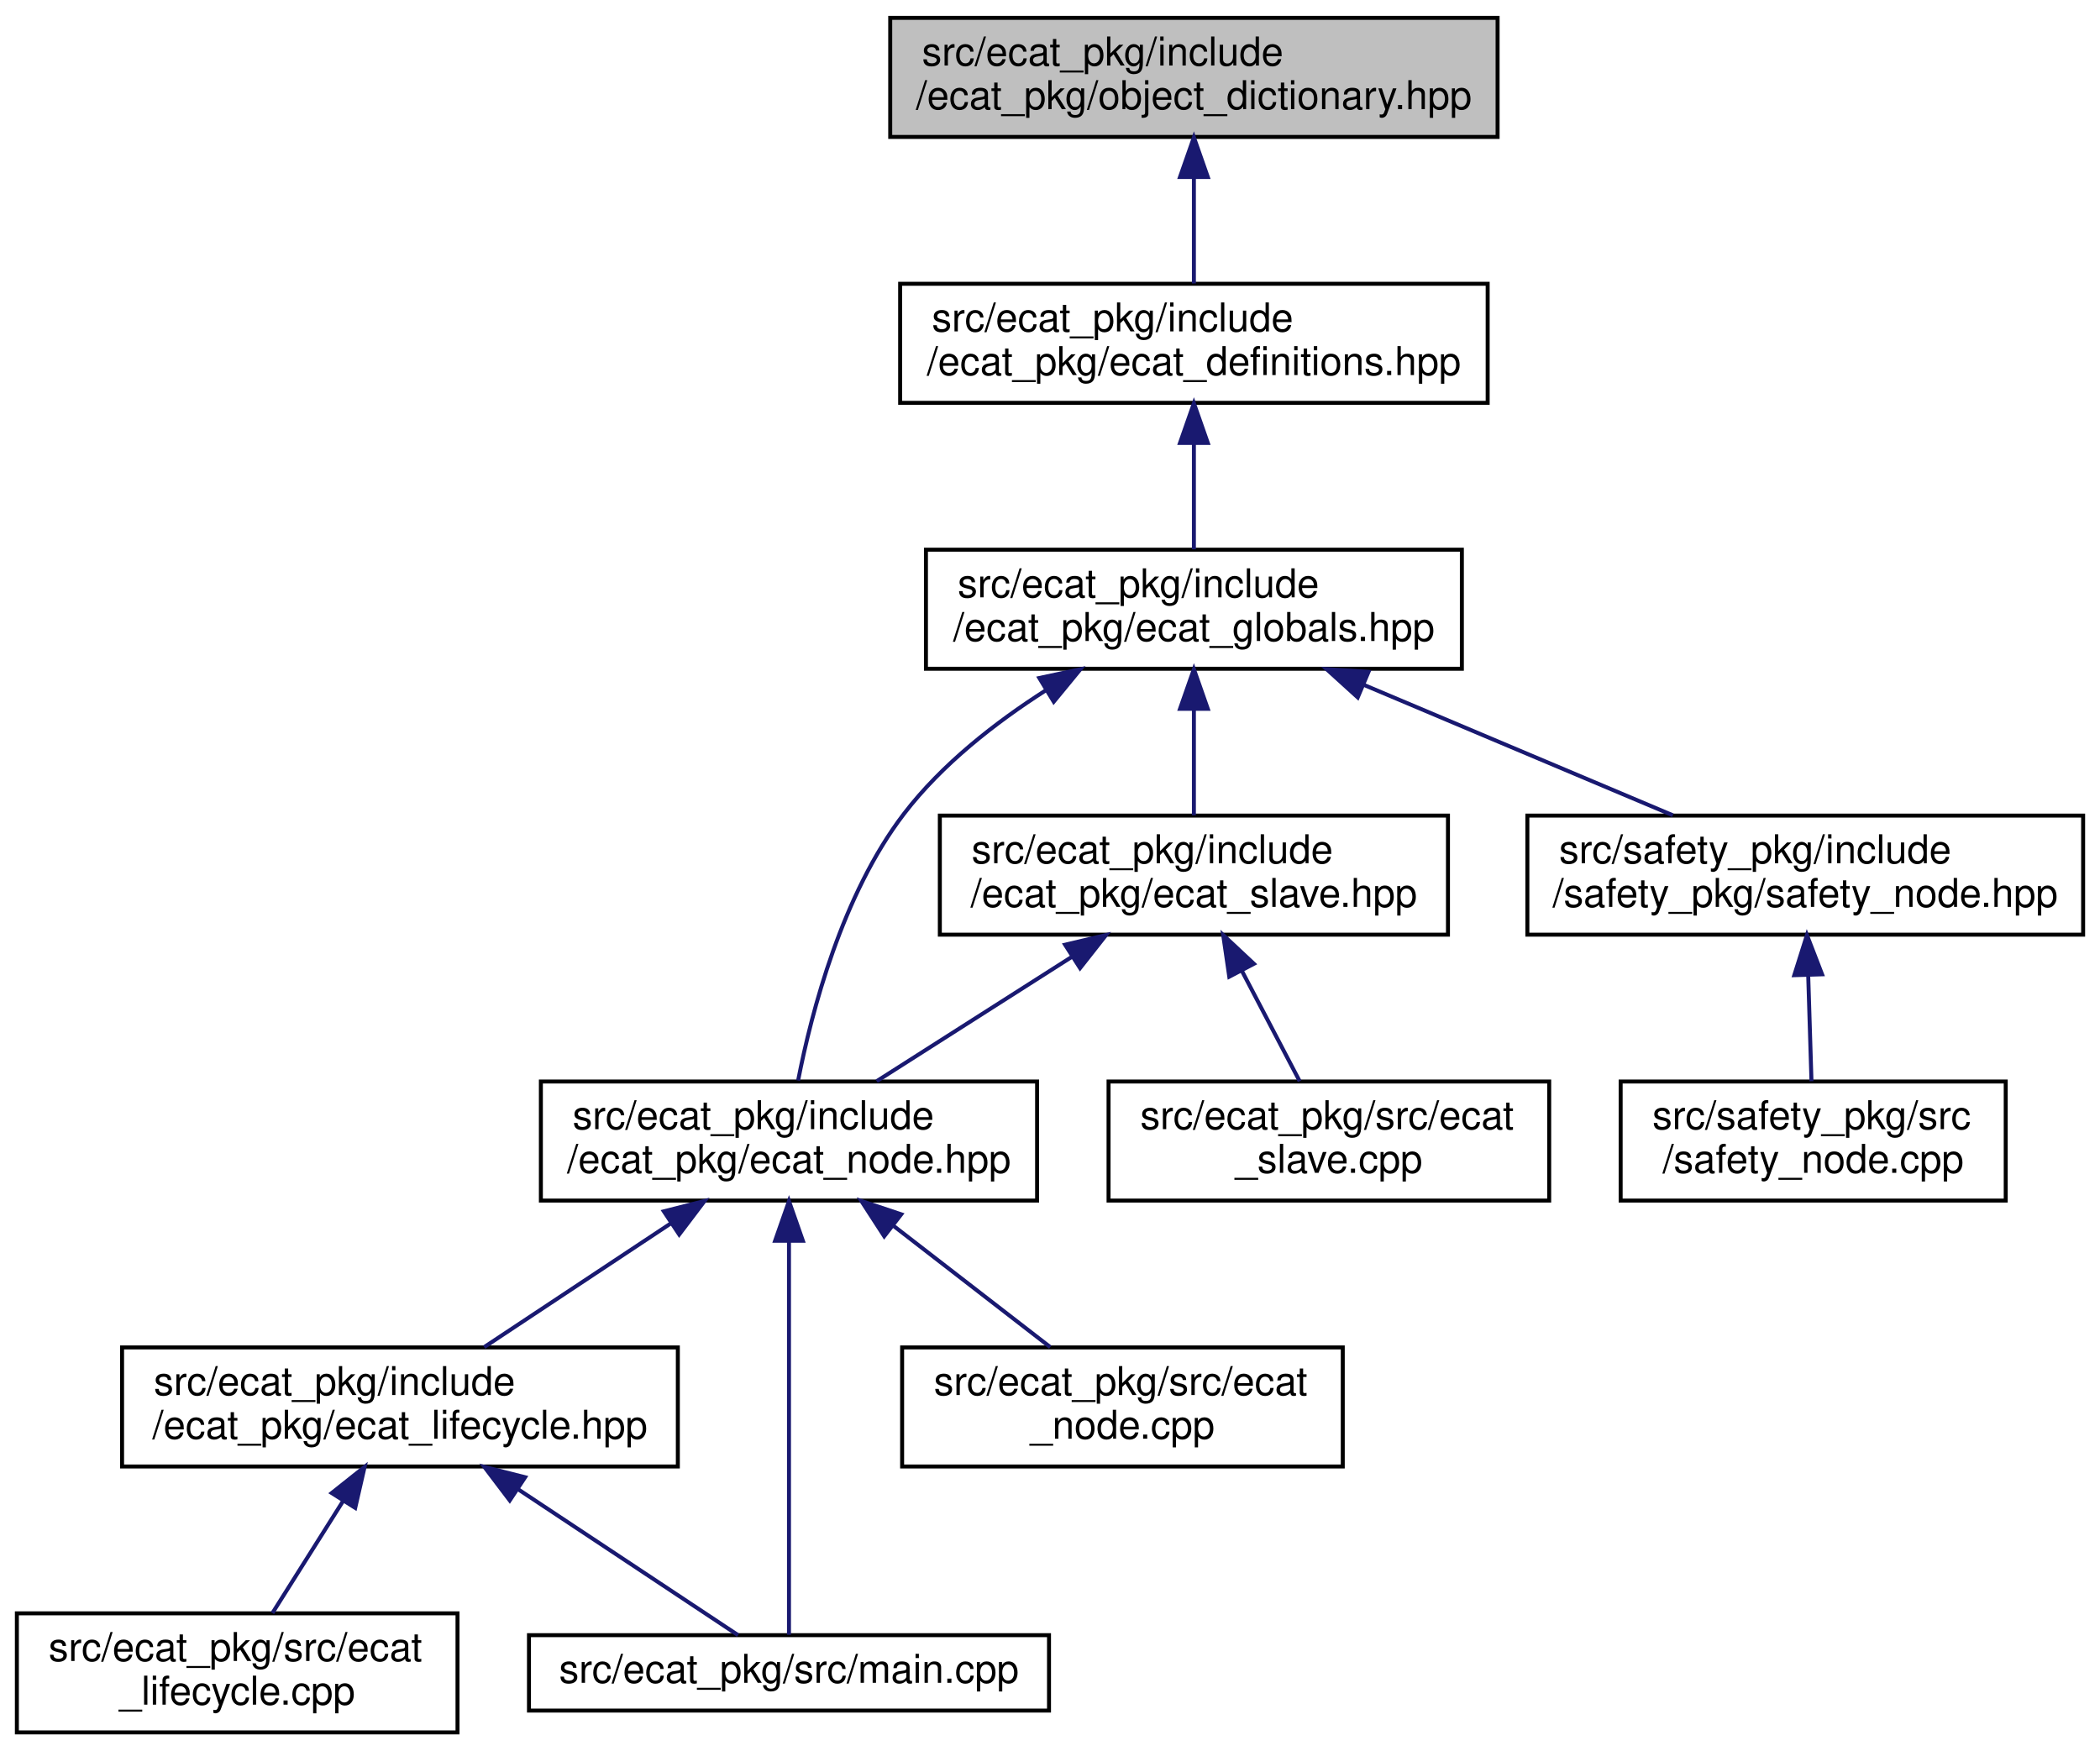
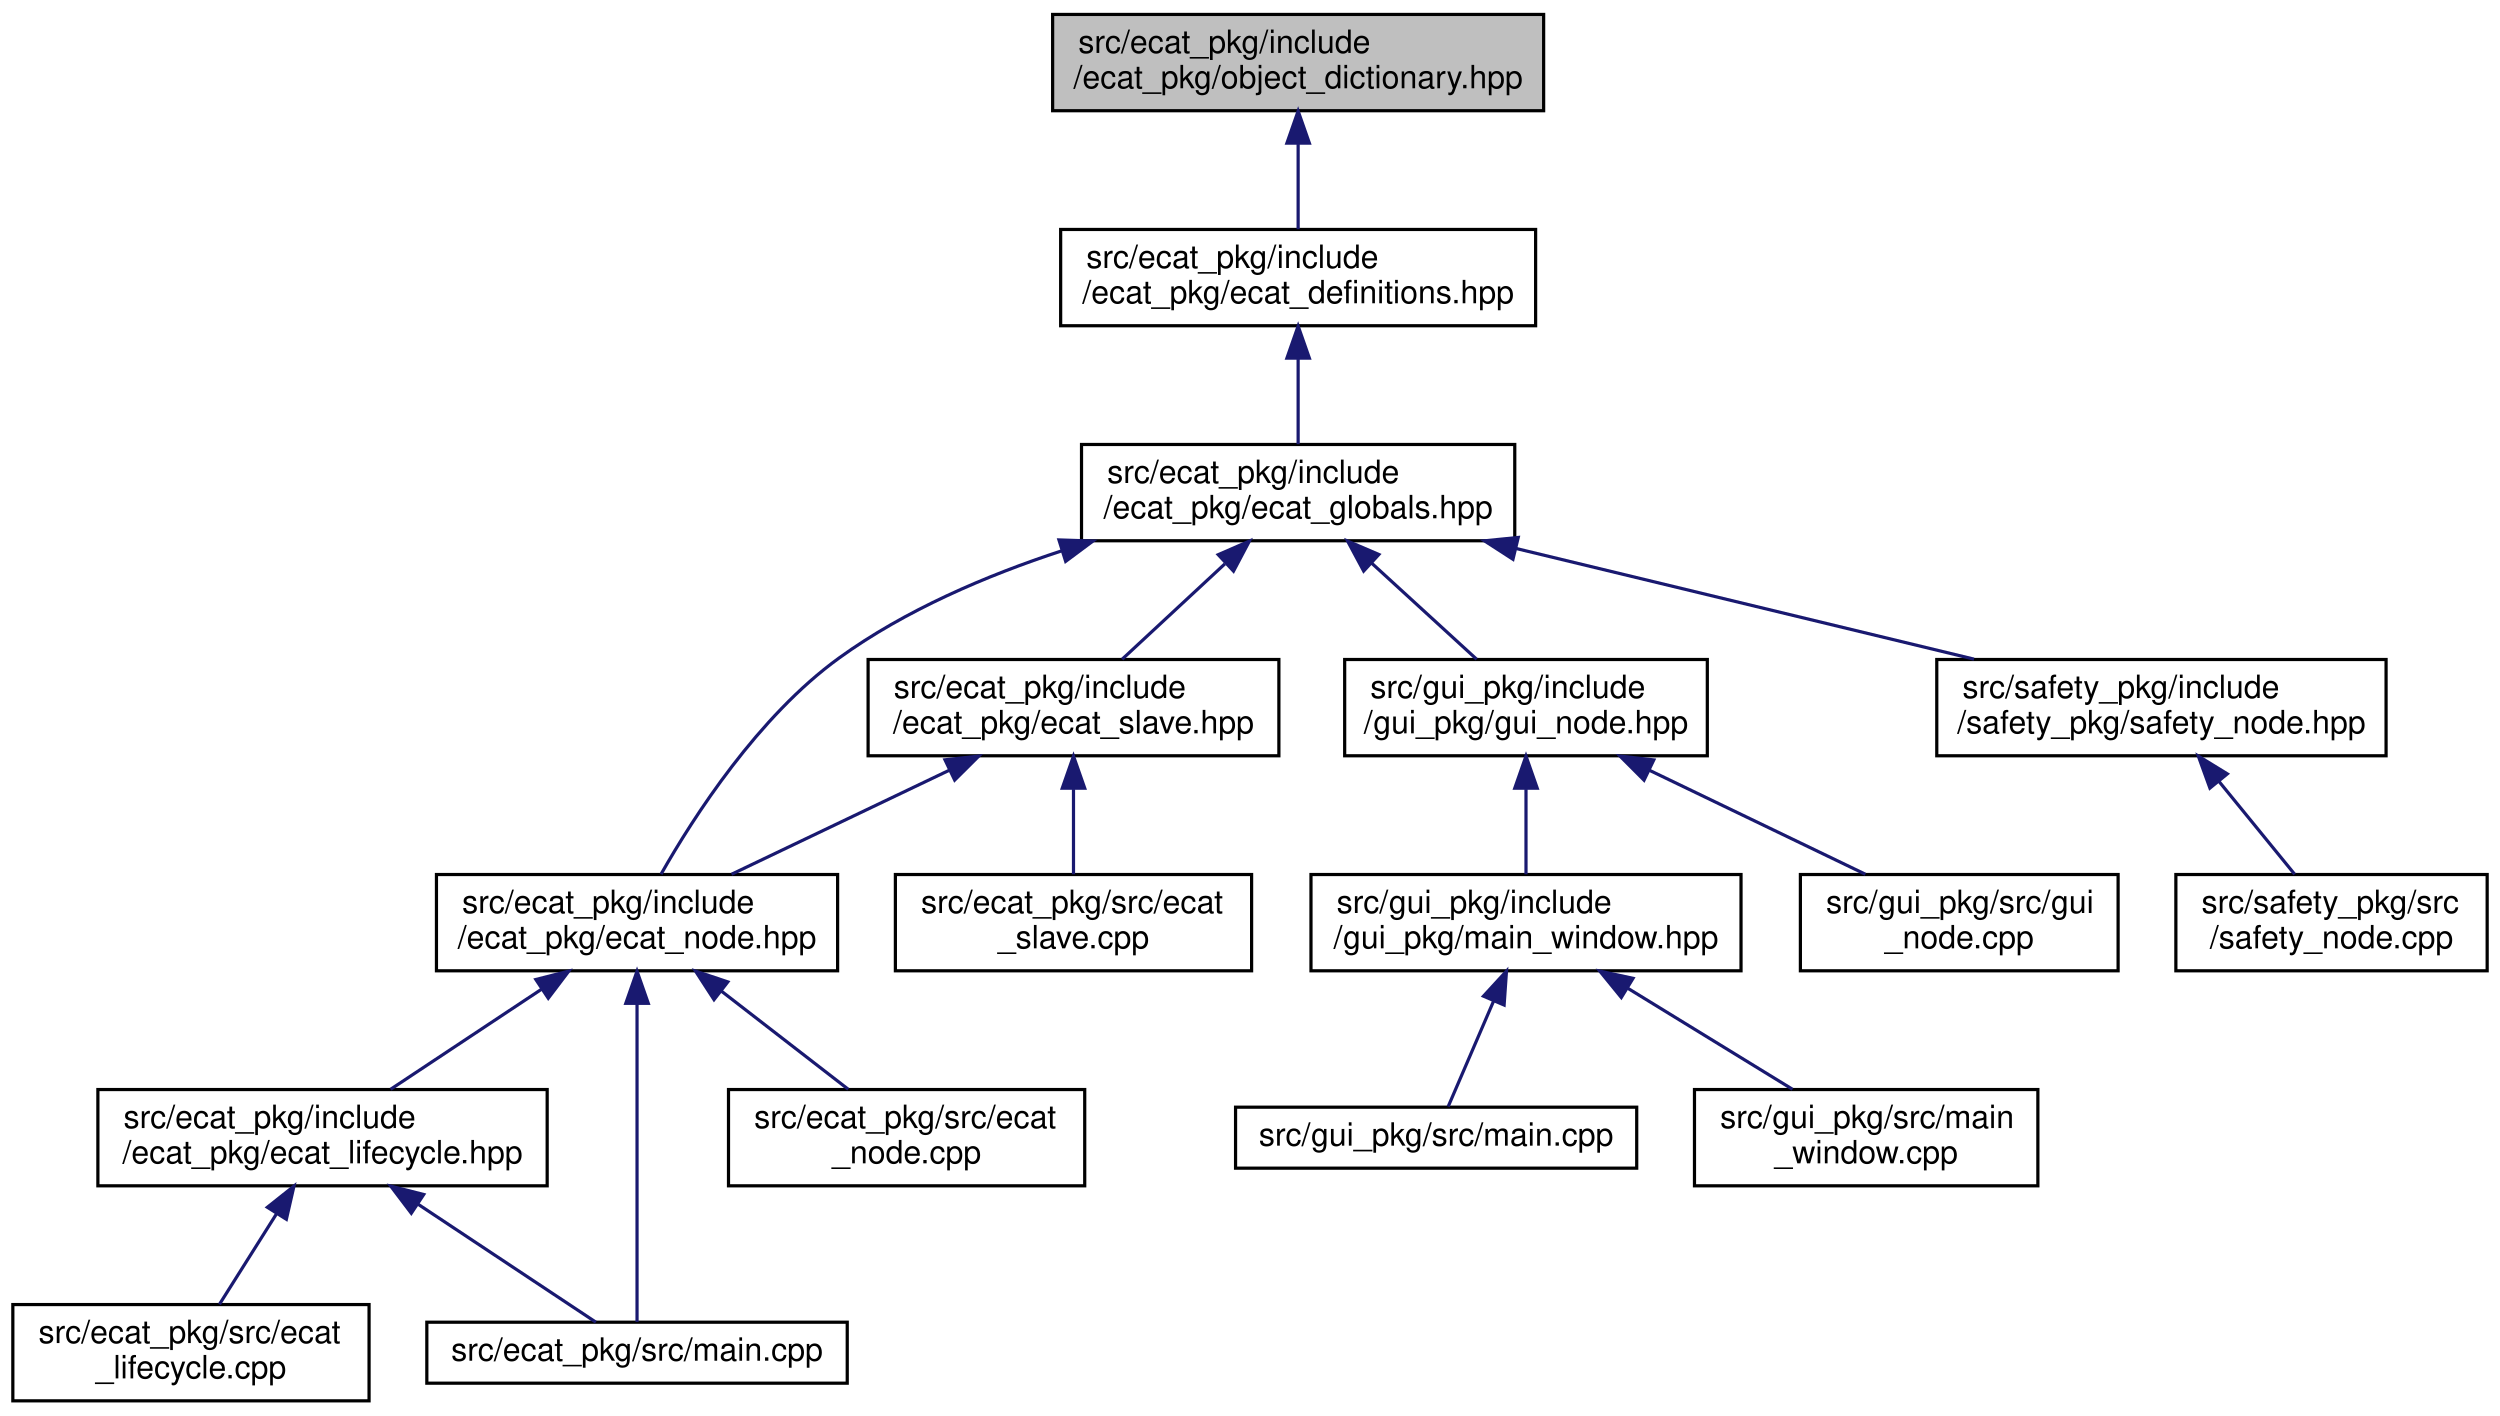
- <svg xmlns="http://www.w3.org/2000/svg" xmlns:xlink="http://www.w3.org/1999/xlink" width="529pt" height="441pt" viewBox="0.00 0.00 528.50 441.00">
+ <svg xmlns="http://www.w3.org/2000/svg" xmlns:xlink="http://www.w3.org/1999/xlink" width="779pt" height="441pt" viewBox="0.00 0.00 779.00 441.00">
  <g id="graph0" class="graph" transform="scale(1 1) rotate(0) translate(4 437)">
    <g id="node1" class="node">
      <g id="a_node1">
        <a xlink:title=" ">
-           <polygon fill="#bfbfbf" stroke="black" points="220,-402.5 220,-432.5 373,-432.5 373,-402.5 220,-402.5" />
-           <text text-anchor="start" x="228" y="-420.5" font-family="Helvetica,sans-Serif" font-size="10.00">src/ecat_pkg/include</text>
-           <text text-anchor="middle" x="296.5" y="-409.5" font-family="Helvetica,sans-Serif" font-size="10.00">/ecat_pkg/object_dictionary.hpp</text>
+           <polygon fill="#bfbfbf" stroke="black" points="324,-402.5 324,-432.5 477,-432.5 477,-402.5 324,-402.5" />
+           <text text-anchor="start" x="332" y="-420.5" font-family="Helvetica,sans-Serif" font-size="10.00">src/ecat_pkg/include</text>
+           <text text-anchor="middle" x="400.5" y="-409.5" font-family="Helvetica,sans-Serif" font-size="10.00">/ecat_pkg/object_dictionary.hpp</text>
        </a>
      </g>
    </g>
    <g id="node2" class="node">
      <g id="a_node2">
        <a xlink:href="ecat__definitions_8hpp.html" target="_top" xlink:title="Writes desired operational mode, to slave in specified index via SDO.">
-           <polygon fill="none" stroke="black" points="222.5,-335.5 222.5,-365.5 370.5,-365.5 370.5,-335.5 222.5,-335.5" />
-           <text text-anchor="start" x="230.5" y="-353.5" font-family="Helvetica,sans-Serif" font-size="10.00">src/ecat_pkg/include</text>
-           <text text-anchor="middle" x="296.5" y="-342.5" font-family="Helvetica,sans-Serif" font-size="10.00">/ecat_pkg/ecat_definitions.hpp</text>
+           <polygon fill="none" stroke="black" points="326.5,-335.5 326.5,-365.5 474.5,-365.5 474.5,-335.5 326.5,-335.5" />
+           <text text-anchor="start" x="334.5" y="-353.5" font-family="Helvetica,sans-Serif" font-size="10.00">src/ecat_pkg/include</text>
+           <text text-anchor="middle" x="400.5" y="-342.5" font-family="Helvetica,sans-Serif" font-size="10.00">/ecat_pkg/ecat_definitions.hpp</text>
        </a>
      </g>
    </g>
    <g id="edge1" class="edge">
-       <path fill="none" stroke="midnightblue" d="M296.5,-392.11C296.5,-383.15 296.5,-373.32 296.5,-365.58" />
-       <polygon fill="midnightblue" stroke="midnightblue" points="293,-392.4 296.5,-402.4 300,-392.4 293,-392.4" />
+       <path fill="none" stroke="midnightblue" d="M400.5,-392.11C400.5,-383.15 400.5,-373.32 400.5,-365.58" />
+       <polygon fill="midnightblue" stroke="midnightblue" points="397,-392.4 400.5,-402.4 404,-392.4 397,-392.4" />
    </g>
    <g id="node3" class="node">
      <g id="a_node3">
        <a xlink:href="ecat__globals_8hpp.html" target="_top" xlink:title=" ">
-           <polygon fill="none" stroke="black" points="229,-268.5 229,-298.5 364,-298.5 364,-268.5 229,-268.5" />
-           <text text-anchor="start" x="237" y="-286.5" font-family="Helvetica,sans-Serif" font-size="10.00">src/ecat_pkg/include</text>
-           <text text-anchor="middle" x="296.5" y="-275.5" font-family="Helvetica,sans-Serif" font-size="10.00">/ecat_pkg/ecat_globals.hpp</text>
+           <polygon fill="none" stroke="black" points="333,-268.5 333,-298.5 468,-298.5 468,-268.5 333,-268.5" />
+           <text text-anchor="start" x="341" y="-286.5" font-family="Helvetica,sans-Serif" font-size="10.00">src/ecat_pkg/include</text>
+           <text text-anchor="middle" x="400.5" y="-275.5" font-family="Helvetica,sans-Serif" font-size="10.00">/ecat_pkg/ecat_globals.hpp</text>
        </a>
      </g>
    </g>
    <g id="edge2" class="edge">
-       <path fill="none" stroke="midnightblue" d="M296.5,-325.11C296.5,-316.15 296.5,-306.32 296.5,-298.58" />
-       <polygon fill="midnightblue" stroke="midnightblue" points="293,-325.4 296.5,-335.4 300,-325.4 293,-325.4" />
+       <path fill="none" stroke="midnightblue" d="M400.5,-325.11C400.5,-316.15 400.5,-306.32 400.5,-298.58" />
+       <polygon fill="midnightblue" stroke="midnightblue" points="397,-325.4 400.5,-335.4 404,-325.4 397,-325.4" />
    </g>
    <g id="node4" class="node">
      <g id="a_node4">
        <a xlink:href="ecat__node_8hpp.html" target="_top" xlink:title=" ">
          <polygon fill="none" stroke="black" points="132,-134.5 132,-164.5 257,-164.5 257,-134.5 132,-134.5" />
          <text text-anchor="start" x="140" y="-152.5" font-family="Helvetica,sans-Serif" font-size="10.00">src/ecat_pkg/include</text>
          <text text-anchor="middle" x="194.5" y="-141.5" font-family="Helvetica,sans-Serif" font-size="10.00">/ecat_pkg/ecat_node.hpp</text>
        </a>
      </g>
    </g>
    <g id="edge3" class="edge">
-       <path fill="none" stroke="midnightblue" d="M259.24,-263.1C246.47,-254.94 233.02,-244.42 223.5,-232 207.88,-211.61 200.19,-182.1 196.8,-164.75" />
-       <polygon fill="midnightblue" stroke="midnightblue" points="257.56,-266.17 267.92,-268.38 261.19,-260.19 257.56,-266.17" />
+       <path fill="none" stroke="midnightblue" d="M326.92,-265.39C303.34,-257.67 278.03,-246.85 257.5,-232 232.28,-213.77 212.24,-182.67 201.99,-164.62" />
+       <polygon fill="midnightblue" stroke="midnightblue" points="325.97,-268.76 336.56,-268.41 328.06,-262.08 325.97,-268.76" />
    </g>
    <g id="node9" class="node">
      <g id="a_node9">
        <a xlink:href="ecat__slave_8hpp.html" target="_top" xlink:title=" ">
-           <polygon fill="none" stroke="black" points="232.5,-201.5 232.5,-231.5 360.5,-231.5 360.5,-201.5 232.5,-201.5" />
-           <text text-anchor="start" x="240.5" y="-219.5" font-family="Helvetica,sans-Serif" font-size="10.00">src/ecat_pkg/include</text>
-           <text text-anchor="middle" x="296.5" y="-208.5" font-family="Helvetica,sans-Serif" font-size="10.00">/ecat_pkg/ecat_slave.hpp</text>
+           <polygon fill="none" stroke="black" points="266.5,-201.5 266.5,-231.5 394.5,-231.5 394.5,-201.5 266.5,-201.5" />
+           <text text-anchor="start" x="274.5" y="-219.5" font-family="Helvetica,sans-Serif" font-size="10.00">src/ecat_pkg/include</text>
+           <text text-anchor="middle" x="330.5" y="-208.5" font-family="Helvetica,sans-Serif" font-size="10.00">/ecat_pkg/ecat_slave.hpp</text>
        </a>
      </g>
    </g>
    <g id="edge9" class="edge">
-       <path fill="none" stroke="midnightblue" d="M296.5,-258.11C296.5,-249.15 296.5,-239.32 296.5,-231.58" />
-       <polygon fill="midnightblue" stroke="midnightblue" points="293,-258.4 296.5,-268.4 300,-258.4 293,-258.4" />
+       <path fill="none" stroke="midnightblue" d="M377.68,-261.31C367.18,-251.56 355.01,-240.26 345.66,-231.58" />
+       <polygon fill="midnightblue" stroke="midnightblue" points="375.6,-264.16 385.31,-268.4 380.36,-259.03 375.6,-264.16" />
    </g>
    <g id="node11" class="node">
      <g id="a_node11">
+         <a xlink:href="gui__node_8hpp.html" target="_top" xlink:title=" ">
+           <polygon fill="none" stroke="black" points="415,-201.5 415,-231.5 528,-231.5 528,-201.5 415,-201.5" />
+           <text text-anchor="start" x="423" y="-219.5" font-family="Helvetica,sans-Serif" font-size="10.00">src/gui_pkg/include</text>
+           <text text-anchor="middle" x="471.5" y="-208.5" font-family="Helvetica,sans-Serif" font-size="10.00">/gui_pkg/gui_node.hpp</text>
+         </a>
+       </g>
+     </g>
+     <g id="edge12" class="edge">
+       <path fill="none" stroke="midnightblue" d="M423.33,-261.6C434.05,-251.78 446.55,-240.34 456.12,-231.58" />
+       <polygon fill="midnightblue" stroke="midnightblue" points="420.92,-259.06 415.91,-268.4 425.65,-264.22 420.92,-259.06" />
+     </g>
+     <g id="node16" class="node">
+       <g id="a_node16">
        <a xlink:href="safety__node_8hpp.html" target="_top" xlink:title=" ">
-           <polygon fill="none" stroke="black" points="380.5,-201.5 380.5,-231.5 520.5,-231.5 520.5,-201.5 380.5,-201.5" />
-           <text text-anchor="start" x="388.5" y="-219.5" font-family="Helvetica,sans-Serif" font-size="10.00">src/safety_pkg/include</text>
-           <text text-anchor="middle" x="450.5" y="-208.5" font-family="Helvetica,sans-Serif" font-size="10.00">/safety_pkg/safety_node.hpp</text>
-         </a>
-       </g>
-     </g>
-     <g id="edge12" class="edge">
-       <path fill="none" stroke="midnightblue" d="M339.37,-264.41C363.95,-254.03 394.36,-241.2 417.15,-231.58" />
-       <polygon fill="midnightblue" stroke="midnightblue" points="337.77,-261.28 329.92,-268.4 340.49,-267.73 337.77,-261.28" />
+           <polygon fill="none" stroke="black" points="599.5,-201.5 599.5,-231.5 739.5,-231.5 739.5,-201.5 599.5,-201.5" />
+           <text text-anchor="start" x="607.5" y="-219.5" font-family="Helvetica,sans-Serif" font-size="10.00">src/safety_pkg/include</text>
+           <text text-anchor="middle" x="669.5" y="-208.5" font-family="Helvetica,sans-Serif" font-size="10.00">/safety_pkg/safety_node.hpp</text>
+         </a>
+       </g>
+     </g>
+     <g id="edge17" class="edge">
+       <path fill="none" stroke="midnightblue" d="M468.29,-266.12C512.31,-255.48 569.09,-241.76 611.1,-231.61" />
+       <polygon fill="midnightblue" stroke="midnightblue" points="467.44,-262.73 458.54,-268.48 469.08,-269.53 467.44,-262.73" />
    </g>
    <g id="node5" class="node">
      <g id="a_node5">
        <a xlink:href="ecat__lifecycle_8hpp.html" target="_top" xlink:title=" ">
          <polygon fill="none" stroke="black" points="26.5,-67.5 26.5,-97.5 166.5,-97.5 166.5,-67.5 26.5,-67.5" />
          <text text-anchor="start" x="34.5" y="-85.5" font-family="Helvetica,sans-Serif" font-size="10.00">src/ecat_pkg/include</text>
          <text text-anchor="middle" x="96.5" y="-74.5" font-family="Helvetica,sans-Serif" font-size="10.00">/ecat_pkg/ecat_lifecycle.hpp</text>
        </a>
      </g>
    </g>
    <g id="edge4" class="edge">
      <path fill="none" stroke="midnightblue" d="M164.7,-128.73C149.53,-118.68 131.46,-106.68 117.72,-97.58" />
      <polygon fill="midnightblue" stroke="midnightblue" points="162.97,-131.79 173.24,-134.4 166.84,-125.95 162.97,-131.79" />
    </g>
    <g id="node7" class="node">
      <g id="a_node7">
        <a xlink:href="ecat__pkg_2src_2main_8cpp.html" target="_top" xlink:title=" ">
          <polygon fill="none" stroke="black" points="129,-6 129,-25 260,-25 260,-6 129,-6" />
          <text text-anchor="middle" x="194.5" y="-13" font-family="Helvetica,sans-Serif" font-size="10.00">src/ecat_pkg/src/main.cpp</text>
        </a>
      </g>
    </g>
    <g id="edge8" class="edge">
      <path fill="none" stroke="midnightblue" d="M194.5,-124.32C194.5,-94.38 194.5,-44.91 194.5,-25.1" />
      <polygon fill="midnightblue" stroke="midnightblue" points="191,-124.37 194.5,-134.37 198,-124.37 191,-124.37" />
    </g>
    <g id="node8" class="node">
      <g id="a_node8">
        <a xlink:href="ecat__node_8cpp.html" target="_top" xlink:title=" ">
          <polygon fill="none" stroke="black" points="223,-67.5 223,-97.5 334,-97.5 334,-67.5 223,-67.5" />
          <text text-anchor="start" x="231" y="-85.5" font-family="Helvetica,sans-Serif" font-size="10.00">src/ecat_pkg/src/ecat</text>
          <text text-anchor="middle" x="278.5" y="-74.5" font-family="Helvetica,sans-Serif" font-size="10.00">_node.cpp</text>
        </a>
      </g>
    </g>
    <g id="edge7" class="edge">
      <path fill="none" stroke="midnightblue" d="M220.78,-128.17C233.62,-118.23 248.76,-106.51 260.31,-97.58" />
      <polygon fill="midnightblue" stroke="midnightblue" points="218.49,-125.51 212.73,-134.4 222.78,-131.04 218.49,-125.51" />
    </g>
    <g id="node6" class="node">
      <g id="a_node6">
        <a xlink:href="ecat__lifecycle_8cpp.html" target="_top" xlink:title=" ">
          <polygon fill="none" stroke="black" points="0,-0.5 0,-30.5 111,-30.5 111,-0.5 0,-0.5" />
          <text text-anchor="start" x="8" y="-18.5" font-family="Helvetica,sans-Serif" font-size="10.00">src/ecat_pkg/src/ecat</text>
          <text text-anchor="middle" x="55.5" y="-7.5" font-family="Helvetica,sans-Serif" font-size="10.00">_lifecycle.cpp</text>
        </a>
      </g>
    </g>
    <g id="edge5" class="edge">
      <path fill="none" stroke="midnightblue" d="M82.22,-58.87C76.29,-49.46 69.59,-38.83 64.38,-30.58" />
      <polygon fill="midnightblue" stroke="midnightblue" points="79.31,-60.81 87.6,-67.4 85.23,-57.07 79.31,-60.81" />
    </g>
    <g id="edge6" class="edge">
      <path fill="none" stroke="midnightblue" d="M126.19,-61.81C144.73,-49.51 167.66,-34.3 181.67,-25.01" />
      <polygon fill="midnightblue" stroke="midnightblue" points="124.16,-58.95 117.76,-67.4 128.03,-64.79 124.16,-58.95" />
    </g>
    <g id="edge10" class="edge">
-       <path fill="none" stroke="midnightblue" d="M265.92,-196.02C250.05,-185.9 231.02,-173.77 216.59,-164.58" />
-       <polygon fill="midnightblue" stroke="midnightblue" points="264.05,-198.97 274.37,-201.4 267.82,-193.07 264.05,-198.97" />
+       <path fill="none" stroke="midnightblue" d="M291.78,-196.99C270.22,-186.69 243.81,-174.07 223.95,-164.58" />
+       <polygon fill="midnightblue" stroke="midnightblue" points="290.46,-200.24 300.99,-201.4 293.48,-193.93 290.46,-200.24" />
    </g>
    <g id="node10" class="node">
      <g id="a_node10">
        <a xlink:href="ecat__slave_8cpp.html" target="_top" xlink:title=" ">
          <polygon fill="none" stroke="black" points="275,-134.5 275,-164.5 386,-164.5 386,-134.5 275,-134.5" />
          <text text-anchor="start" x="283" y="-152.5" font-family="Helvetica,sans-Serif" font-size="10.00">src/ecat_pkg/src/ecat</text>
          <text text-anchor="middle" x="330.5" y="-141.5" font-family="Helvetica,sans-Serif" font-size="10.00">_slave.cpp</text>
        </a>
      </g>
    </g>
    <g id="edge11" class="edge">
-       <path fill="none" stroke="midnightblue" d="M308.64,-192.28C313.49,-183.02 318.91,-172.66 323.14,-164.58" />
-       <polygon fill="midnightblue" stroke="midnightblue" points="305.41,-190.91 303.88,-201.4 311.61,-194.16 305.41,-190.91" />
+       <path fill="none" stroke="midnightblue" d="M330.5,-191.11C330.5,-182.15 330.5,-172.32 330.5,-164.58" />
+       <polygon fill="midnightblue" stroke="midnightblue" points="327,-191.4 330.5,-201.4 334,-191.4 327,-191.4" />
    </g>
    <g id="node12" class="node">
      <g id="a_node12">
+         <a xlink:href="main__window_8hpp.html" target="_top" xlink:title=" ">
+           <polygon fill="none" stroke="black" points="404.5,-134.5 404.5,-164.5 538.5,-164.5 538.5,-134.5 404.5,-134.5" />
+           <text text-anchor="start" x="412.5" y="-152.5" font-family="Helvetica,sans-Serif" font-size="10.00">src/gui_pkg/include</text>
+           <text text-anchor="middle" x="471.5" y="-141.5" font-family="Helvetica,sans-Serif" font-size="10.00">/gui_pkg/main_window.hpp</text>
+         </a>
+       </g>
+     </g>
+     <g id="edge13" class="edge">
+       <path fill="none" stroke="midnightblue" d="M471.5,-191.11C471.5,-182.15 471.5,-172.32 471.5,-164.58" />
+       <polygon fill="midnightblue" stroke="midnightblue" points="468,-191.4 471.5,-201.4 475,-191.4 468,-191.4" />
+     </g>
+     <g id="node15" class="node">
+       <g id="a_node15">
+         <a xlink:href="gui__node_8cpp.html" target="_top" xlink:title=" ">
+           <polygon fill="none" stroke="black" points="557,-134.5 557,-164.5 656,-164.5 656,-134.5 557,-134.5" />
+           <text text-anchor="start" x="565" y="-152.5" font-family="Helvetica,sans-Serif" font-size="10.00">src/gui_pkg/src/gui</text>
+           <text text-anchor="middle" x="606.5" y="-141.5" font-family="Helvetica,sans-Serif" font-size="10.00">_node.cpp</text>
+         </a>
+       </g>
+     </g>
+     <g id="edge16" class="edge">
+       <path fill="none" stroke="midnightblue" d="M509.94,-196.99C531.34,-186.69 557.55,-174.07 577.26,-164.58" />
+       <polygon fill="midnightblue" stroke="midnightblue" points="508.28,-193.9 500.79,-201.4 511.32,-200.21 508.28,-193.9" />
+     </g>
+     <g id="node13" class="node">
+       <g id="a_node13">
+         <a xlink:href="gui__pkg_2src_2main_8cpp.html" target="_top" xlink:title=" ">
+           <polygon fill="none" stroke="black" points="381,-73 381,-92 506,-92 506,-73 381,-73" />
+           <text text-anchor="middle" x="443.5" y="-80" font-family="Helvetica,sans-Serif" font-size="10.00">src/gui_pkg/src/main.cpp</text>
+         </a>
+       </g>
+     </g>
+     <g id="edge14" class="edge">
+       <path fill="none" stroke="midnightblue" d="M461.35,-124.94C456.44,-113.54 450.84,-100.55 447.25,-92.19" />
+       <polygon fill="midnightblue" stroke="midnightblue" points="458.25,-126.6 465.42,-134.4 464.68,-123.83 458.25,-126.6" />
+     </g>
+     <g id="node14" class="node">
+       <g id="a_node14">
+         <a xlink:href="main__window_8cpp.html" target="_top" xlink:title=" ">
+           <polygon fill="none" stroke="black" points="524,-67.5 524,-97.5 631,-97.5 631,-67.5 524,-67.5" />
+           <text text-anchor="start" x="532" y="-85.5" font-family="Helvetica,sans-Serif" font-size="10.00">src/gui_pkg/src/main</text>
+           <text text-anchor="middle" x="577.5" y="-74.5" font-family="Helvetica,sans-Serif" font-size="10.00">_window.cpp</text>
+         </a>
+       </g>
+     </g>
+     <g id="edge15" class="edge">
+       <path fill="none" stroke="midnightblue" d="M503.28,-129.02C519.77,-118.9 539.55,-106.77 554.54,-97.58" />
+       <polygon fill="midnightblue" stroke="midnightblue" points="501.2,-126.18 494.5,-134.4 504.85,-132.15 501.2,-126.18" />
+     </g>
+     <g id="node17" class="node">
+       <g id="a_node17">
        <a xlink:href="safety__node_8cpp.html" target="_top" xlink:title=" ">
-           <polygon fill="none" stroke="black" points="404,-134.5 404,-164.5 501,-164.5 501,-134.5 404,-134.5" />
-           <text text-anchor="start" x="412" y="-152.5" font-family="Helvetica,sans-Serif" font-size="10.00">src/safety_pkg/src</text>
-           <text text-anchor="middle" x="452.5" y="-141.5" font-family="Helvetica,sans-Serif" font-size="10.00">/safety_node.cpp</text>
-         </a>
-       </g>
-     </g>
-     <g id="edge13" class="edge">
-       <path fill="none" stroke="midnightblue" d="M451.25,-191.11C451.53,-182.15 451.83,-172.32 452.07,-164.58" />
-       <polygon fill="midnightblue" stroke="midnightblue" points="447.74,-191.29 450.93,-201.4 454.74,-191.51 447.74,-191.29" />
+           <polygon fill="none" stroke="black" points="674,-134.5 674,-164.5 771,-164.5 771,-134.5 674,-134.5" />
+           <text text-anchor="start" x="682" y="-152.5" font-family="Helvetica,sans-Serif" font-size="10.00">src/safety_pkg/src</text>
+           <text text-anchor="middle" x="722.5" y="-141.5" font-family="Helvetica,sans-Serif" font-size="10.00">/safety_node.cpp</text>
+         </a>
+       </g>
+     </g>
+     <g id="edge18" class="edge">
+       <path fill="none" stroke="midnightblue" d="M687.48,-193.45C695.27,-183.9 704.15,-173 711.02,-164.58" />
+       <polygon fill="midnightblue" stroke="midnightblue" points="684.61,-191.43 681,-201.4 690.03,-195.86 684.61,-191.43" />
    </g>
  </g>
</svg>
